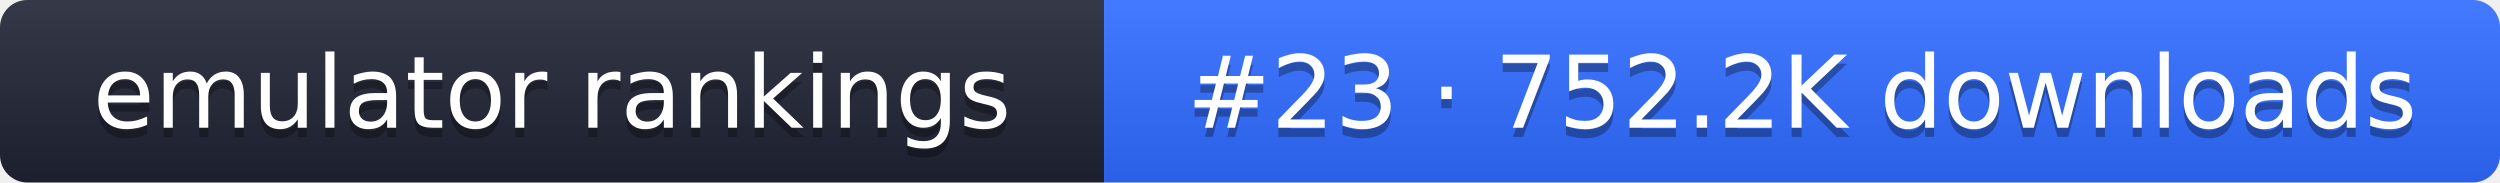
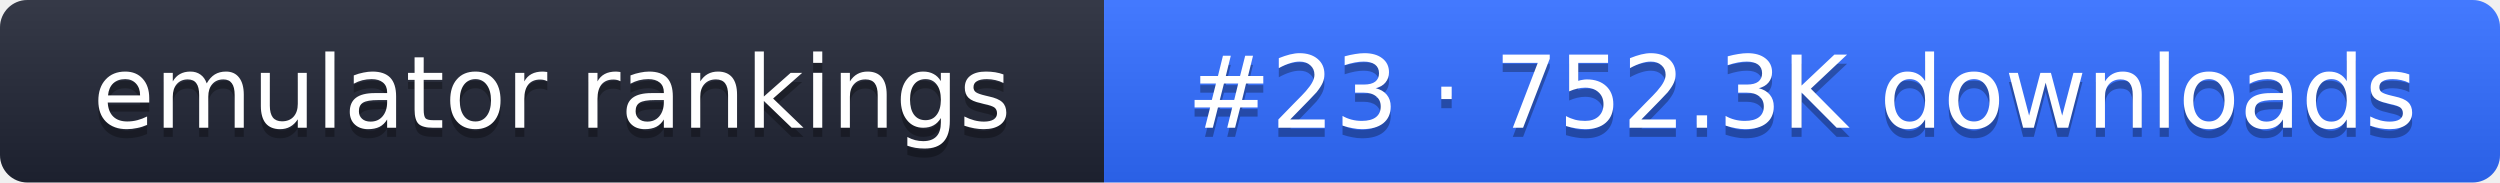
- <svg xmlns="http://www.w3.org/2000/svg" width="274" height="20" role="img" aria-label="emulator rankings: #23 · 752.2K downloads">
+ <svg xmlns="http://www.w3.org/2000/svg" width="274" height="20" role="img" aria-label="emulator rankings: #23 · 752.3K downloads">
  <linearGradient id="g" x2="0" y2="100%">
    <stop offset="0" stop-color="#fff" stop-opacity=".1" />
    <stop offset="1" stop-opacity=".1" />
  </linearGradient>
  <clipPath id="r">
    <rect width="274" height="20" rx="3" fill="#fff" />
  </clipPath>
  <g clip-path="url(#r)">
    <rect width="121" height="20" fill="#1f2433" />
    <rect x="121" width="153" height="20" fill="#2f6bff" />
    <rect width="274" height="20" fill="url(#g)" />
  </g>
  <g fill="#fff" text-anchor="middle" font-family="Verdana,DejaVu Sans,sans-serif" font-size="11">
    <text x="60.5" y="15" fill="#010101" fill-opacity=".3">emulator rankings</text>
    <text x="60.5" y="14">emulator rankings</text>
-     <text x="197.5" y="15" fill="#010101" fill-opacity=".3">#23 · 752.2K downloads</text>
-     <text x="197.5" y="14">#23 · 752.2K downloads</text>
+     <text x="197.5" y="15" fill="#010101" fill-opacity=".3">#23 · 752.3K downloads</text>
+     <text x="197.5" y="14">#23 · 752.3K downloads</text>
  </g>
</svg>
